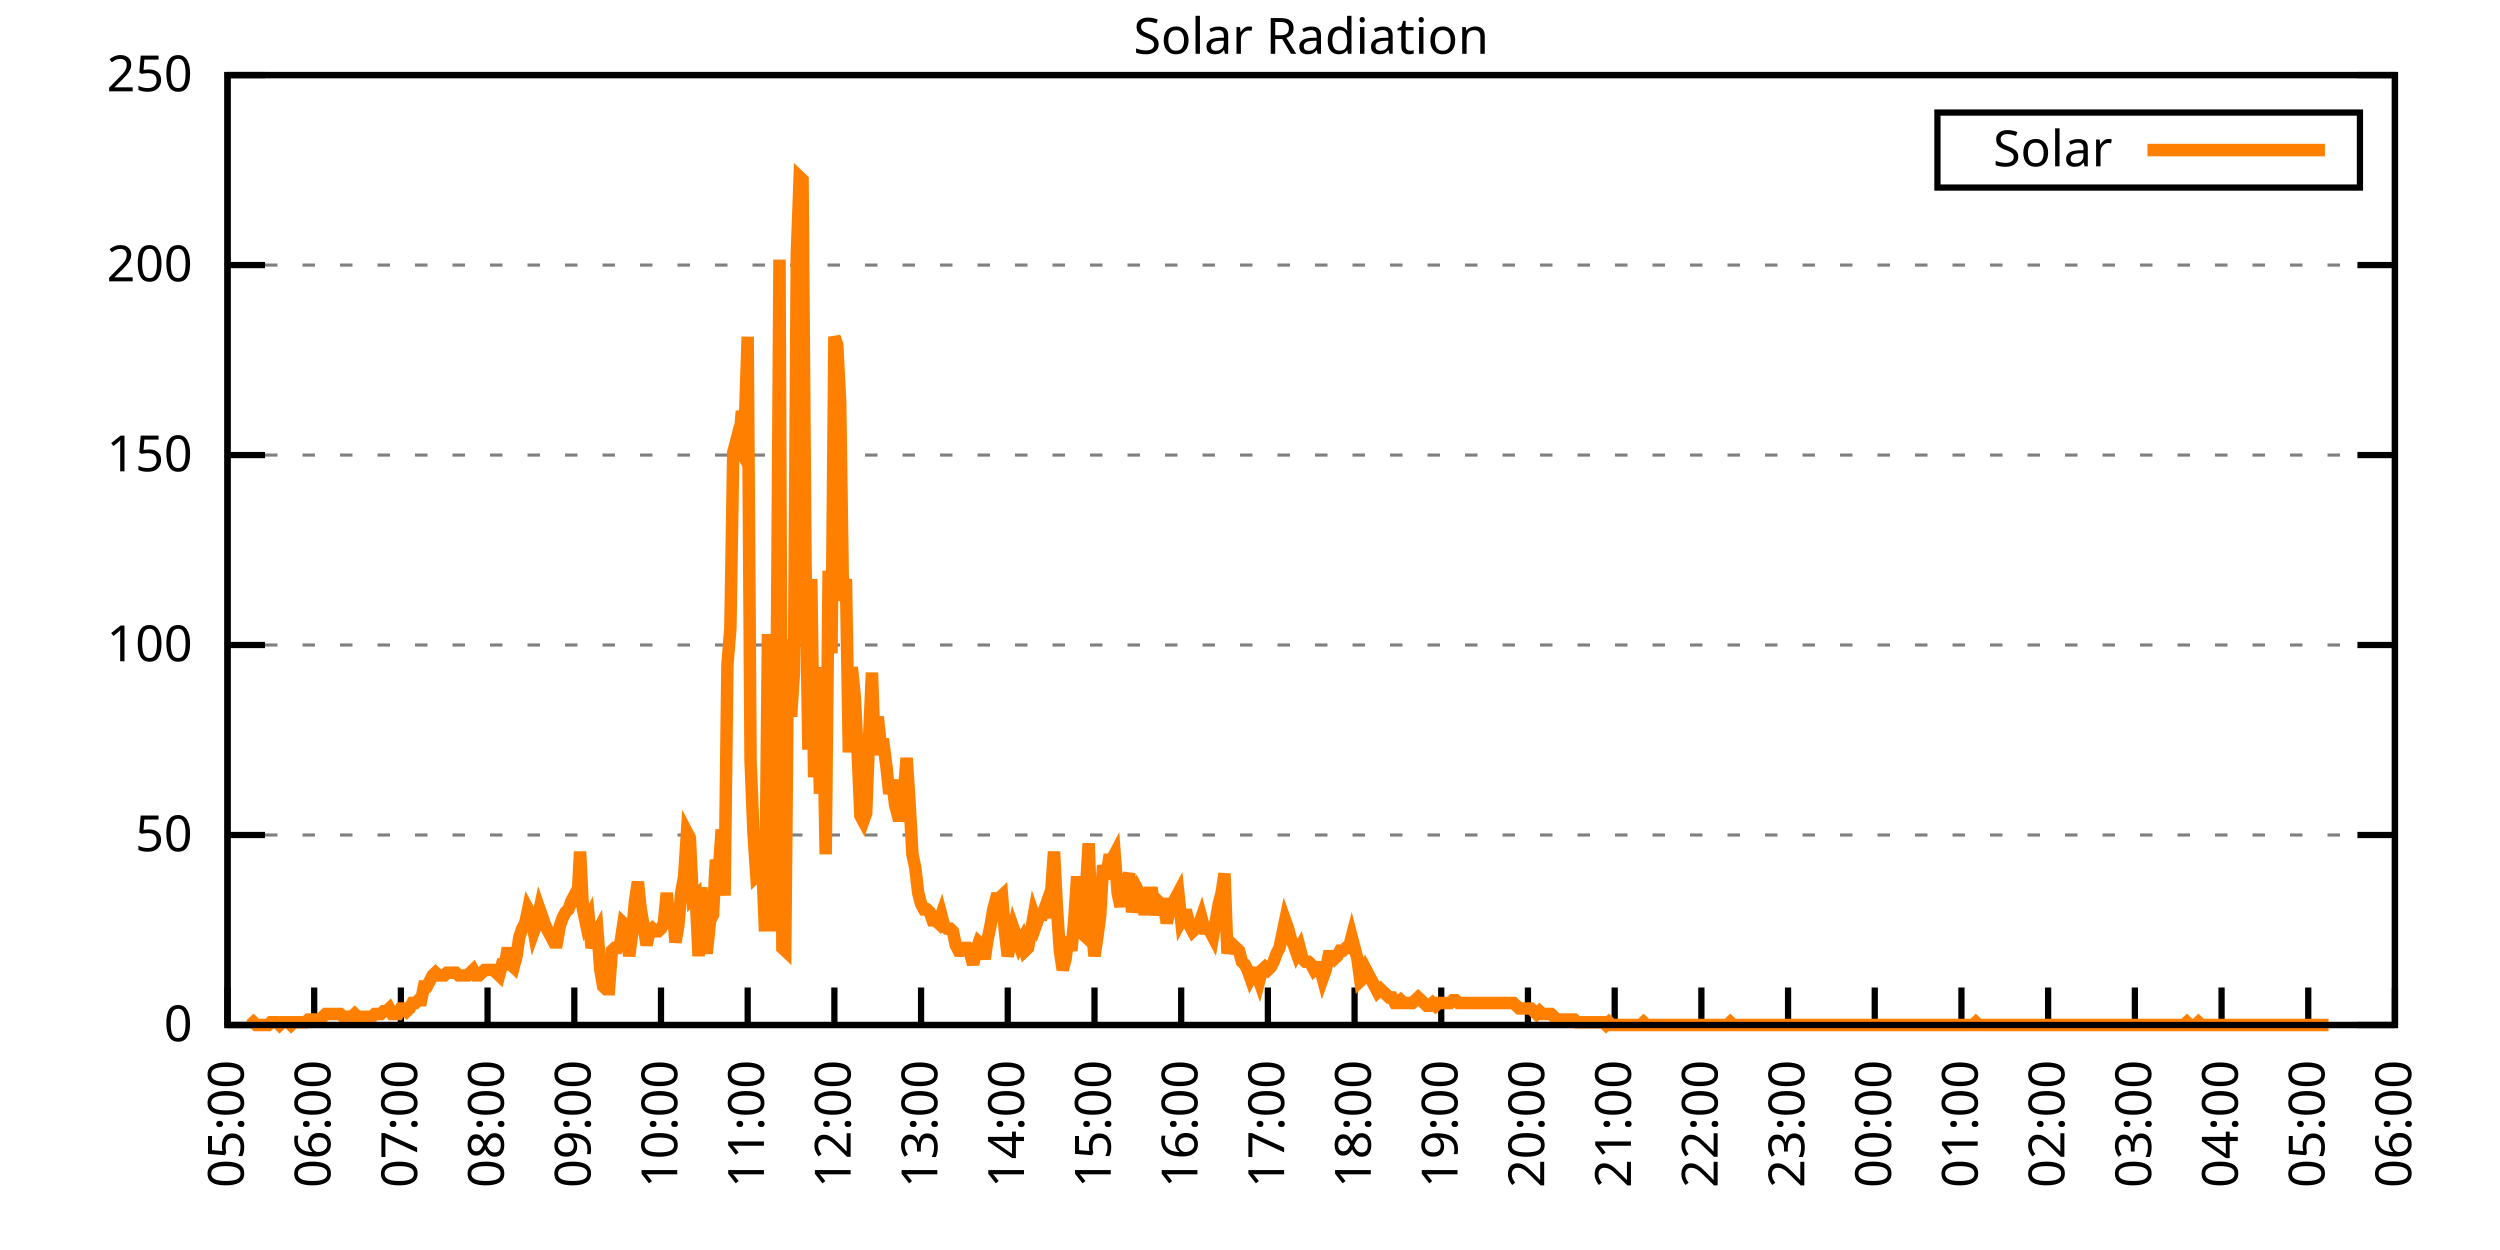
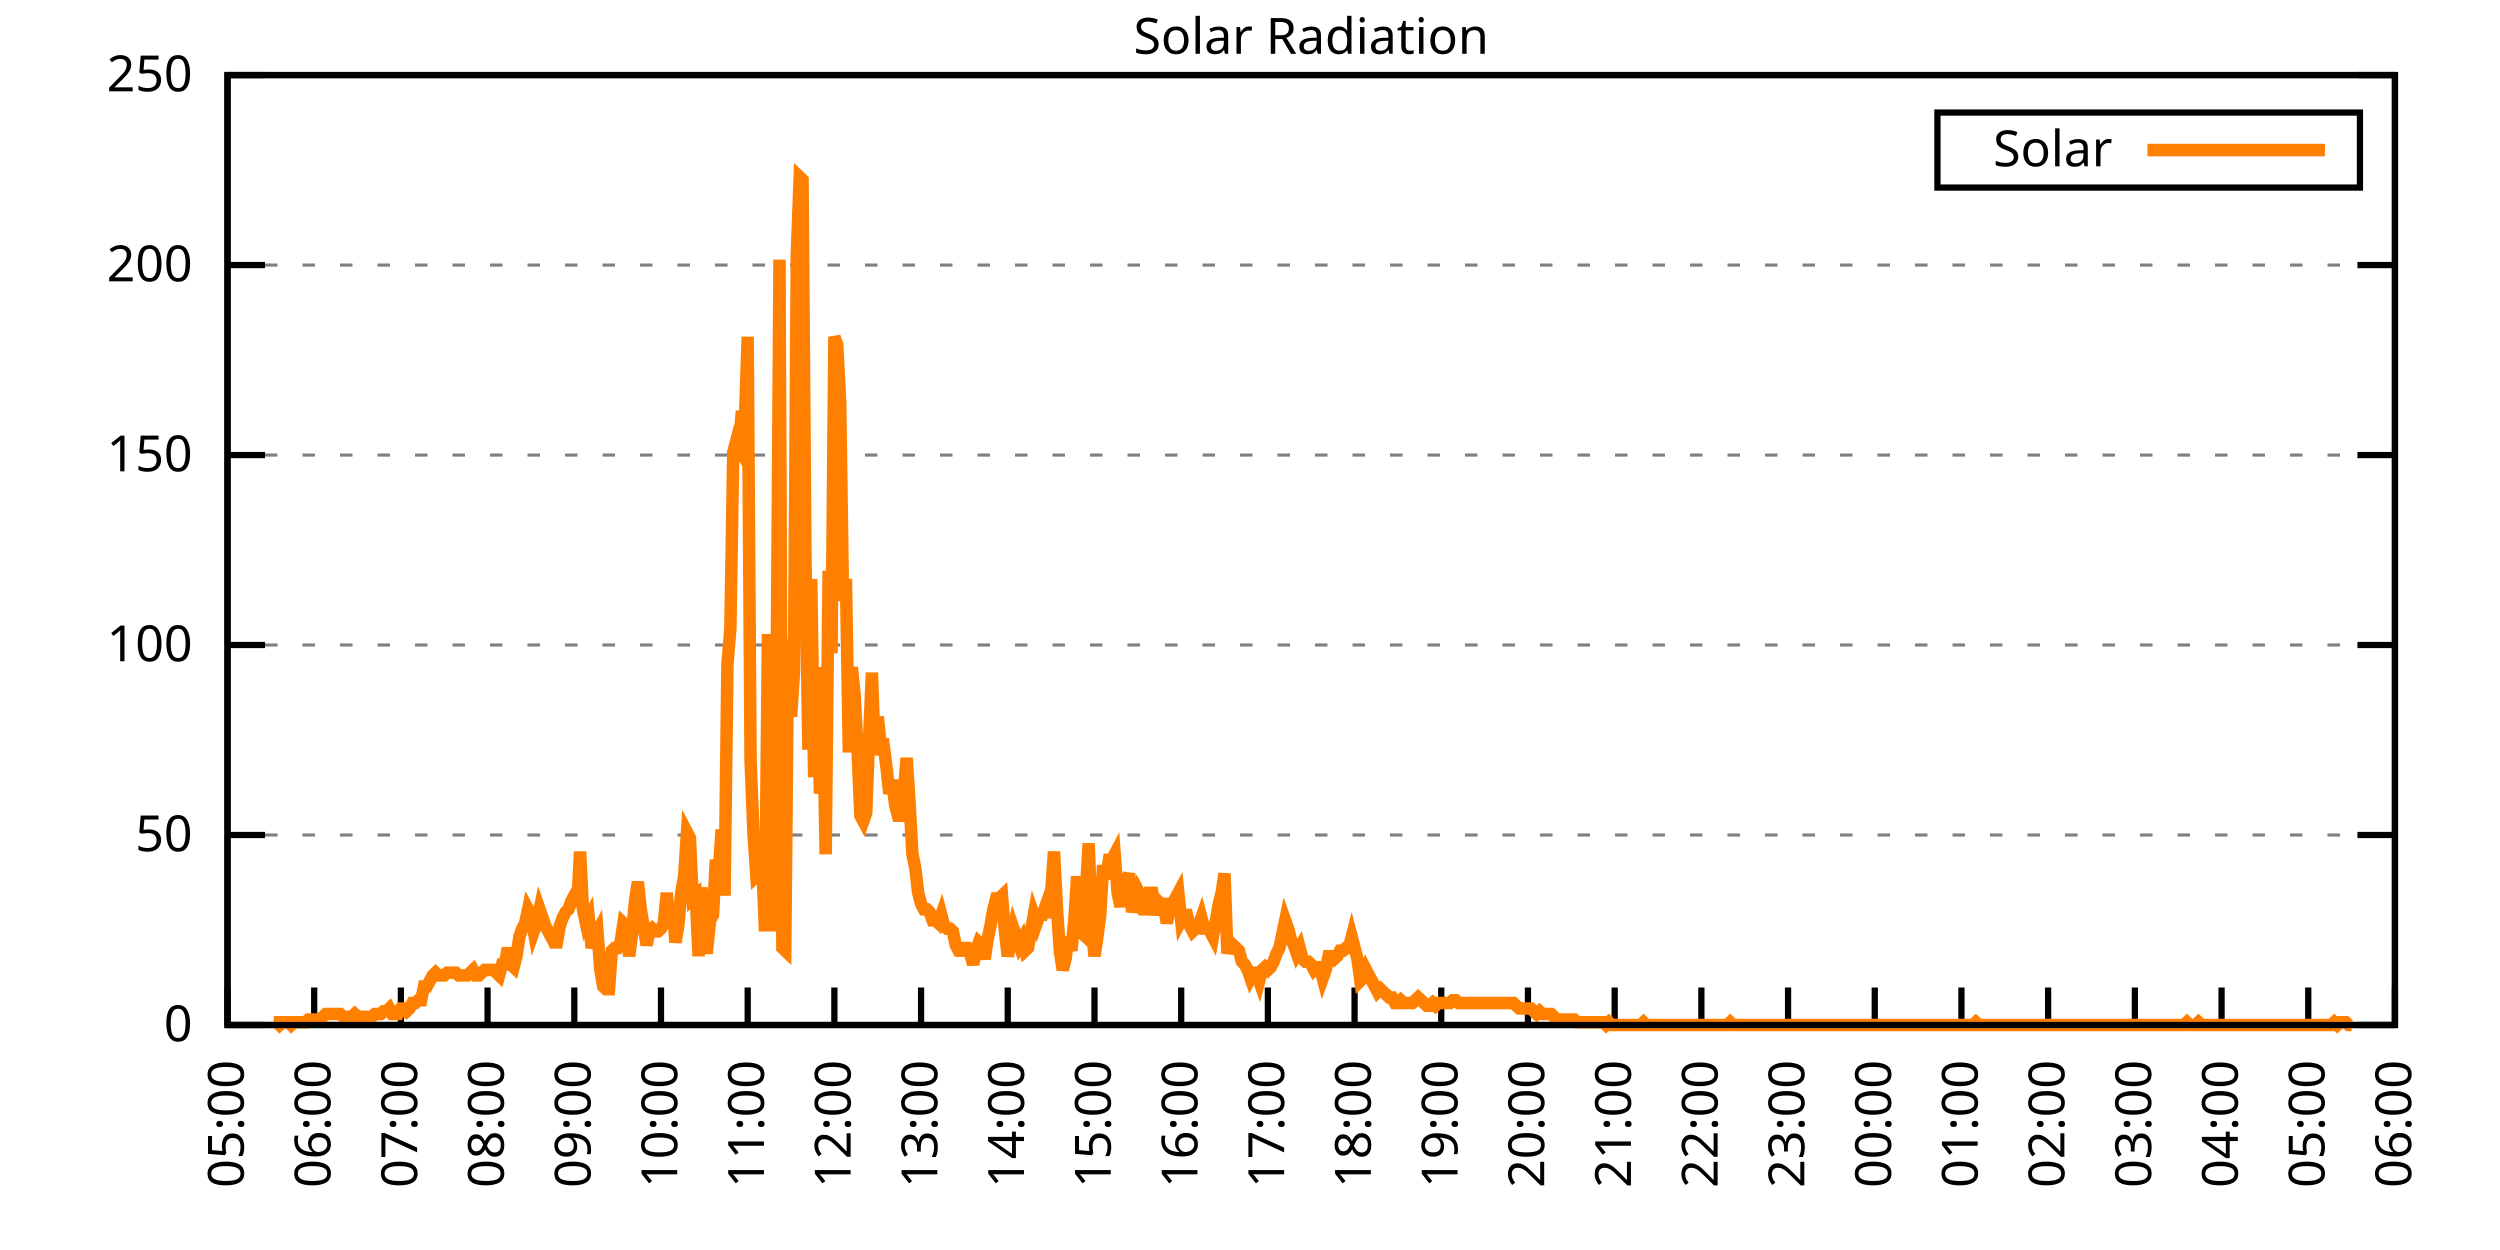
<svg xmlns="http://www.w3.org/2000/svg" xmlns:xlink="http://www.w3.org/1999/xlink" width="400" height="200" viewBox="0 0 400 200">
  <g id="gnuplot_canvas">
    <rect x="0" y="0" width="400" height="200" fill="none" />
    <defs>
      <circle id="gpDot" r="0.5" stroke-width="0.5" stroke="currentColor" />
      <path id="gpPt0" stroke-width="0.333" stroke="currentColor" d="M-1,0 h2 M0,-1 v2" />
      <path id="gpPt1" stroke-width="0.333" stroke="currentColor" d="M-1,-1 L1,1 M1,-1 L-1,1" />
      <path id="gpPt2" stroke-width="0.333" stroke="currentColor" d="M-1,0 L1,0 M0,-1 L0,1 M-1,-1 L1,1 M-1,1 L1,-1" />
      <rect id="gpPt3" stroke-width="0.333" stroke="currentColor" x="-1" y="-1" width="2" height="2" />
      <rect id="gpPt4" stroke-width="0.333" stroke="currentColor" fill="currentColor" x="-1" y="-1" width="2" height="2" />
      <circle id="gpPt5" stroke-width="0.333" stroke="currentColor" cx="0" cy="0" r="1" />
      <use xlink:href="#gpPt5" id="gpPt6" fill="currentColor" stroke="none" />
      <path id="gpPt7" stroke-width="0.333" stroke="currentColor" d="M0,-1.33 L-1.33,0.67 L1.33,0.67 z" />
      <use xlink:href="#gpPt7" id="gpPt8" fill="currentColor" stroke="none" />
      <use xlink:href="#gpPt7" id="gpPt9" stroke="currentColor" transform="rotate(180)" />
      <use xlink:href="#gpPt9" id="gpPt10" fill="currentColor" stroke="none" />
      <use xlink:href="#gpPt3" id="gpPt11" stroke="currentColor" transform="rotate(45)" />
      <use xlink:href="#gpPt11" id="gpPt12" fill="currentColor" stroke="none" />
      <path id="gpPt13" stroke-width="0.333" stroke="currentColor" d="M0,1.330 L1.265,0.411 L0.782,-1.067 L-0.782,-1.076 L-1.265,0.411 z" />
      <use xlink:href="#gpPt13" id="gpPt14" fill="currentColor" stroke="none" />
      <filter id="textbox" filterUnits="objectBoundingBox" x="0" y="0" height="1" width="1">
        <feFlood flood-color="white" flood-opacity="1" result="bgnd" />
        <feComposite in="SourceGraphic" in2="bgnd" operator="atop" />
      </filter>
      <filter id="greybox" filterUnits="objectBoundingBox" x="0" y="0" height="1" width="1">
        <feFlood flood-color="lightgrey" flood-opacity="1" result="grey" />
        <feComposite in="SourceGraphic" in2="grey" operator="atop" />
      </filter>
    </defs>
    <g fill="none" color="white" stroke="currentColor" stroke-width="1.00" stroke-linecap="butt" stroke-linejoin="miter">
</g>
    <g fill="none" color="black" stroke="currentColor" stroke-width="1.00" stroke-linecap="butt" stroke-linejoin="miter">
      <g stroke="none" shape-rendering="crispEdges">
        <polygon fill="rgb(255, 255, 255)" points="36.40,164.00 383.18,164.00 383.18,12.02 36.40,12.02 " />
      </g>
    </g>
    <g fill="none" color="black" stroke="currentColor" stroke-width="1.00" stroke-linecap="butt" stroke-linejoin="miter">
</g>
    <g fill="none" color="black" stroke="black" stroke-width="0.50" stroke-linecap="butt" stroke-linejoin="miter">
</g>
    <g fill="none" color="gray" stroke="currentColor" stroke-width="0.50" stroke-linecap="butt" stroke-linejoin="miter">
      <path stroke="gray" stroke-dasharray="2,4" class="gridline" d="M36.40,164.00 L383.19,164.00  " />
    </g>
    <g fill="none" color="gray" stroke="gray" stroke-width="1.00" stroke-linecap="butt" stroke-linejoin="miter">
</g>
    <g fill="none" color="black" stroke="currentColor" stroke-width="1.00" stroke-linecap="butt" stroke-linejoin="miter">
      <path stroke="black" d="M36.40,164.00 L42.40,164.00 M383.19,164.00 L377.19,164.00  " />
      <g transform="translate(30.80,166.60)" stroke="none" fill="black" font-family="Sans" font-size="8.00" text-anchor="end">
        <text>
          <tspan font-family="Sans"> 0</tspan>
        </text>
      </g>
    </g>
    <g fill="none" color="black" stroke="currentColor" stroke-width="1.00" stroke-linecap="butt" stroke-linejoin="miter">
</g>
    <g fill="none" color="black" stroke="black" stroke-width="0.50" stroke-linecap="butt" stroke-linejoin="miter">
</g>
    <g fill="none" color="gray" stroke="currentColor" stroke-width="0.50" stroke-linecap="butt" stroke-linejoin="miter">
      <path stroke="gray" stroke-dasharray="2,4" class="gridline" d="M36.40,133.60 L383.19,133.60  " />
    </g>
    <g fill="none" color="gray" stroke="gray" stroke-width="1.00" stroke-linecap="butt" stroke-linejoin="miter">
</g>
    <g fill="none" color="black" stroke="currentColor" stroke-width="1.00" stroke-linecap="butt" stroke-linejoin="miter">
      <path stroke="black" d="M36.40,133.60 L42.40,133.60 M383.19,133.60 L377.19,133.60  " />
      <g transform="translate(30.80,136.20)" stroke="none" fill="black" font-family="Sans" font-size="8.00" text-anchor="end">
        <text>
          <tspan font-family="Sans"> 50</tspan>
        </text>
      </g>
    </g>
    <g fill="none" color="black" stroke="currentColor" stroke-width="1.00" stroke-linecap="butt" stroke-linejoin="miter">
</g>
    <g fill="none" color="black" stroke="black" stroke-width="0.50" stroke-linecap="butt" stroke-linejoin="miter">
</g>
    <g fill="none" color="gray" stroke="currentColor" stroke-width="0.50" stroke-linecap="butt" stroke-linejoin="miter">
      <path stroke="gray" stroke-dasharray="2,4" class="gridline" d="M36.40,103.20 L383.19,103.20  " />
    </g>
    <g fill="none" color="gray" stroke="gray" stroke-width="1.00" stroke-linecap="butt" stroke-linejoin="miter">
</g>
    <g fill="none" color="black" stroke="currentColor" stroke-width="1.00" stroke-linecap="butt" stroke-linejoin="miter">
      <path stroke="black" d="M36.40,103.20 L42.40,103.20 M383.19,103.20 L377.19,103.20  " />
      <g transform="translate(30.80,105.80)" stroke="none" fill="black" font-family="Sans" font-size="8.00" text-anchor="end">
        <text>
          <tspan font-family="Sans"> 100</tspan>
        </text>
      </g>
    </g>
    <g fill="none" color="black" stroke="currentColor" stroke-width="1.00" stroke-linecap="butt" stroke-linejoin="miter">
</g>
    <g fill="none" color="black" stroke="black" stroke-width="0.50" stroke-linecap="butt" stroke-linejoin="miter">
</g>
    <g fill="none" color="gray" stroke="currentColor" stroke-width="0.50" stroke-linecap="butt" stroke-linejoin="miter">
      <path stroke="gray" stroke-dasharray="2,4" class="gridline" d="M36.40,72.81 L383.19,72.81  " />
    </g>
    <g fill="none" color="gray" stroke="gray" stroke-width="1.00" stroke-linecap="butt" stroke-linejoin="miter">
</g>
    <g fill="none" color="black" stroke="currentColor" stroke-width="1.00" stroke-linecap="butt" stroke-linejoin="miter">
      <path stroke="black" d="M36.40,72.81 L42.40,72.81 M383.19,72.81 L377.19,72.81  " />
      <g transform="translate(30.80,75.41)" stroke="none" fill="black" font-family="Sans" font-size="8.00" text-anchor="end">
        <text>
          <tspan font-family="Sans"> 150</tspan>
        </text>
      </g>
    </g>
    <g fill="none" color="black" stroke="currentColor" stroke-width="1.00" stroke-linecap="butt" stroke-linejoin="miter">
</g>
    <g fill="none" color="black" stroke="black" stroke-width="0.50" stroke-linecap="butt" stroke-linejoin="miter">
</g>
    <g fill="none" color="gray" stroke="currentColor" stroke-width="0.50" stroke-linecap="butt" stroke-linejoin="miter">
      <path stroke="gray" stroke-dasharray="2,4" class="gridline" d="M36.40,42.41 L383.19,42.41  " />
    </g>
    <g fill="none" color="gray" stroke="gray" stroke-width="1.00" stroke-linecap="butt" stroke-linejoin="miter">
</g>
    <g fill="none" color="black" stroke="currentColor" stroke-width="1.00" stroke-linecap="butt" stroke-linejoin="miter">
      <path stroke="black" d="M36.40,42.41 L42.40,42.41 M383.19,42.41 L377.19,42.41  " />
      <g transform="translate(30.80,45.01)" stroke="none" fill="black" font-family="Sans" font-size="8.00" text-anchor="end">
        <text>
          <tspan font-family="Sans"> 200</tspan>
        </text>
      </g>
    </g>
    <g fill="none" color="black" stroke="currentColor" stroke-width="1.00" stroke-linecap="butt" stroke-linejoin="miter">
</g>
    <g fill="none" color="black" stroke="black" stroke-width="0.50" stroke-linecap="butt" stroke-linejoin="miter">
</g>
    <g fill="none" color="gray" stroke="currentColor" stroke-width="0.50" stroke-linecap="butt" stroke-linejoin="miter">
      <path stroke="gray" stroke-dasharray="2,4" class="gridline" d="M36.40,12.01 L383.19,12.01  " />
    </g>
    <g fill="none" color="gray" stroke="gray" stroke-width="1.00" stroke-linecap="butt" stroke-linejoin="miter">
</g>
    <g fill="none" color="black" stroke="currentColor" stroke-width="1.00" stroke-linecap="butt" stroke-linejoin="miter">
      <path stroke="black" d="M36.40,12.01 L42.40,12.01 M383.19,12.01 L377.19,12.01  " />
      <g transform="translate(30.80,14.61)" stroke="none" fill="black" font-family="Sans" font-size="8.00" text-anchor="end">
        <text>
          <tspan font-family="Sans"> 250</tspan>
        </text>
      </g>
    </g>
    <g fill="none" color="black" stroke="currentColor" stroke-width="1.00" stroke-linecap="butt" stroke-linejoin="miter">
      <path stroke="black" d="M36.40,164.00 L36.40,158.00  " />
      <g transform="translate(39.00,169.60) rotate(270.00)" stroke="none" fill="black" font-family="Sans" font-size="8.00" text-anchor="end">
        <text>
          <tspan font-family="Sans">05:00</tspan>
        </text>
      </g>
    </g>
    <g fill="none" color="black" stroke="currentColor" stroke-width="1.00" stroke-linecap="butt" stroke-linejoin="miter">
      <path stroke="black" d="M50.27,164.00 L50.27,158.00  " />
      <g transform="translate(52.87,169.60) rotate(270.00)" stroke="none" fill="black" font-family="Sans" font-size="8.00" text-anchor="end">
        <text>
          <tspan font-family="Sans">06:00</tspan>
        </text>
      </g>
    </g>
    <g fill="none" color="black" stroke="currentColor" stroke-width="1.00" stroke-linecap="butt" stroke-linejoin="miter">
      <path stroke="black" d="M64.14,164.00 L64.14,158.00  " />
      <g transform="translate(66.74,169.60) rotate(270.00)" stroke="none" fill="black" font-family="Sans" font-size="8.00" text-anchor="end">
        <text>
          <tspan font-family="Sans">07:00</tspan>
        </text>
      </g>
    </g>
    <g fill="none" color="black" stroke="currentColor" stroke-width="1.00" stroke-linecap="butt" stroke-linejoin="miter">
      <path stroke="black" d="M78.01,164.00 L78.01,158.00  " />
      <g transform="translate(80.61,169.60) rotate(270.00)" stroke="none" fill="black" font-family="Sans" font-size="8.00" text-anchor="end">
        <text>
          <tspan font-family="Sans">08:00</tspan>
        </text>
      </g>
    </g>
    <g fill="none" color="black" stroke="currentColor" stroke-width="1.00" stroke-linecap="butt" stroke-linejoin="miter">
      <path stroke="black" d="M91.89,164.00 L91.89,158.00  " />
      <g transform="translate(94.49,169.60) rotate(270.00)" stroke="none" fill="black" font-family="Sans" font-size="8.00" text-anchor="end">
        <text>
          <tspan font-family="Sans">09:00</tspan>
        </text>
      </g>
    </g>
    <g fill="none" color="black" stroke="currentColor" stroke-width="1.00" stroke-linecap="butt" stroke-linejoin="miter">
      <path stroke="black" d="M105.76,164.00 L105.76,158.00  " />
      <g transform="translate(108.36,169.60) rotate(270.00)" stroke="none" fill="black" font-family="Sans" font-size="8.00" text-anchor="end">
        <text>
          <tspan font-family="Sans">10:00</tspan>
        </text>
      </g>
    </g>
    <g fill="none" color="black" stroke="currentColor" stroke-width="1.00" stroke-linecap="butt" stroke-linejoin="miter">
      <path stroke="black" d="M119.63,164.00 L119.63,158.00  " />
      <g transform="translate(122.23,169.60) rotate(270.00)" stroke="none" fill="black" font-family="Sans" font-size="8.00" text-anchor="end">
        <text>
          <tspan font-family="Sans">11:00</tspan>
        </text>
      </g>
    </g>
    <g fill="none" color="black" stroke="currentColor" stroke-width="1.00" stroke-linecap="butt" stroke-linejoin="miter">
      <path stroke="black" d="M133.50,164.00 L133.50,158.00  " />
      <g transform="translate(136.10,169.60) rotate(270.00)" stroke="none" fill="black" font-family="Sans" font-size="8.00" text-anchor="end">
        <text>
          <tspan font-family="Sans">12:00</tspan>
        </text>
      </g>
    </g>
    <g fill="none" color="black" stroke="currentColor" stroke-width="1.00" stroke-linecap="butt" stroke-linejoin="miter">
      <path stroke="black" d="M147.37,164.00 L147.37,158.00  " />
      <g transform="translate(149.97,169.60) rotate(270.00)" stroke="none" fill="black" font-family="Sans" font-size="8.00" text-anchor="end">
        <text>
          <tspan font-family="Sans">13:00</tspan>
        </text>
      </g>
    </g>
    <g fill="none" color="black" stroke="currentColor" stroke-width="1.00" stroke-linecap="butt" stroke-linejoin="miter">
      <path stroke="black" d="M161.24,164.00 L161.24,158.00  " />
      <g transform="translate(163.84,169.60) rotate(270.00)" stroke="none" fill="black" font-family="Sans" font-size="8.00" text-anchor="end">
        <text>
          <tspan font-family="Sans">14:00</tspan>
        </text>
      </g>
    </g>
    <g fill="none" color="black" stroke="currentColor" stroke-width="1.00" stroke-linecap="butt" stroke-linejoin="miter">
      <path stroke="black" d="M175.12,164.00 L175.12,158.00  " />
      <g transform="translate(177.72,169.60) rotate(270.00)" stroke="none" fill="black" font-family="Sans" font-size="8.00" text-anchor="end">
        <text>
          <tspan font-family="Sans">15:00</tspan>
        </text>
      </g>
    </g>
    <g fill="none" color="black" stroke="currentColor" stroke-width="1.00" stroke-linecap="butt" stroke-linejoin="miter">
      <path stroke="black" d="M188.99,164.00 L188.99,158.00  " />
      <g transform="translate(191.59,169.60) rotate(270.00)" stroke="none" fill="black" font-family="Sans" font-size="8.00" text-anchor="end">
        <text>
          <tspan font-family="Sans">16:00</tspan>
        </text>
      </g>
    </g>
    <g fill="none" color="black" stroke="currentColor" stroke-width="1.00" stroke-linecap="butt" stroke-linejoin="miter">
      <path stroke="black" d="M202.86,164.00 L202.86,158.00  " />
      <g transform="translate(205.46,169.60) rotate(270.00)" stroke="none" fill="black" font-family="Sans" font-size="8.00" text-anchor="end">
        <text>
          <tspan font-family="Sans">17:00</tspan>
        </text>
      </g>
    </g>
    <g fill="none" color="black" stroke="currentColor" stroke-width="1.00" stroke-linecap="butt" stroke-linejoin="miter">
      <path stroke="black" d="M216.73,164.00 L216.73,158.00  " />
      <g transform="translate(219.33,169.60) rotate(270.00)" stroke="none" fill="black" font-family="Sans" font-size="8.00" text-anchor="end">
        <text>
          <tspan font-family="Sans">18:00</tspan>
        </text>
      </g>
    </g>
    <g fill="none" color="black" stroke="currentColor" stroke-width="1.00" stroke-linecap="butt" stroke-linejoin="miter">
      <path stroke="black" d="M230.60,164.00 L230.60,158.00  " />
      <g transform="translate(233.20,169.60) rotate(270.00)" stroke="none" fill="black" font-family="Sans" font-size="8.00" text-anchor="end">
        <text>
          <tspan font-family="Sans">19:00</tspan>
        </text>
      </g>
    </g>
    <g fill="none" color="black" stroke="currentColor" stroke-width="1.00" stroke-linecap="butt" stroke-linejoin="miter">
      <path stroke="black" d="M244.47,164.00 L244.47,158.00  " />
      <g transform="translate(247.07,169.60) rotate(270.00)" stroke="none" fill="black" font-family="Sans" font-size="8.00" text-anchor="end">
        <text>
          <tspan font-family="Sans">20:00</tspan>
        </text>
      </g>
    </g>
    <g fill="none" color="black" stroke="currentColor" stroke-width="1.00" stroke-linecap="butt" stroke-linejoin="miter">
      <path stroke="black" d="M258.35,164.00 L258.35,158.00  " />
      <g transform="translate(260.95,169.60) rotate(270.00)" stroke="none" fill="black" font-family="Sans" font-size="8.00" text-anchor="end">
        <text>
          <tspan font-family="Sans">21:00</tspan>
        </text>
      </g>
    </g>
    <g fill="none" color="black" stroke="currentColor" stroke-width="1.00" stroke-linecap="butt" stroke-linejoin="miter">
      <path stroke="black" d="M272.22,164.00 L272.22,158.00  " />
      <g transform="translate(274.82,169.60) rotate(270.00)" stroke="none" fill="black" font-family="Sans" font-size="8.00" text-anchor="end">
        <text>
          <tspan font-family="Sans">22:00</tspan>
        </text>
      </g>
    </g>
    <g fill="none" color="black" stroke="currentColor" stroke-width="1.00" stroke-linecap="butt" stroke-linejoin="miter">
      <path stroke="black" d="M286.09,164.00 L286.09,158.00  " />
      <g transform="translate(288.69,169.60) rotate(270.00)" stroke="none" fill="black" font-family="Sans" font-size="8.00" text-anchor="end">
        <text>
          <tspan font-family="Sans">23:00</tspan>
        </text>
      </g>
    </g>
    <g fill="none" color="black" stroke="currentColor" stroke-width="1.00" stroke-linecap="butt" stroke-linejoin="miter">
      <path stroke="black" d="M299.96,164.00 L299.96,158.00  " />
      <g transform="translate(302.56,169.60) rotate(270.00)" stroke="none" fill="black" font-family="Sans" font-size="8.00" text-anchor="end">
        <text>
          <tspan font-family="Sans">00:00</tspan>
        </text>
      </g>
    </g>
    <g fill="none" color="black" stroke="currentColor" stroke-width="1.00" stroke-linecap="butt" stroke-linejoin="miter">
      <path stroke="black" d="M313.83,164.00 L313.83,158.00  " />
      <g transform="translate(316.43,169.60) rotate(270.00)" stroke="none" fill="black" font-family="Sans" font-size="8.00" text-anchor="end">
        <text>
          <tspan font-family="Sans">01:00</tspan>
        </text>
      </g>
    </g>
    <g fill="none" color="black" stroke="currentColor" stroke-width="1.00" stroke-linecap="butt" stroke-linejoin="miter">
      <path stroke="black" d="M327.70,164.00 L327.70,158.00  " />
      <g transform="translate(330.30,169.60) rotate(270.00)" stroke="none" fill="black" font-family="Sans" font-size="8.00" text-anchor="end">
        <text>
          <tspan font-family="Sans">02:00</tspan>
        </text>
      </g>
    </g>
    <g fill="none" color="black" stroke="currentColor" stroke-width="1.00" stroke-linecap="butt" stroke-linejoin="miter">
      <path stroke="black" d="M341.58,164.00 L341.58,158.00  " />
      <g transform="translate(344.18,169.60) rotate(270.00)" stroke="none" fill="black" font-family="Sans" font-size="8.00" text-anchor="end">
        <text>
          <tspan font-family="Sans">03:00</tspan>
        </text>
      </g>
    </g>
    <g fill="none" color="black" stroke="currentColor" stroke-width="1.00" stroke-linecap="butt" stroke-linejoin="miter">
      <path stroke="black" d="M355.45,164.00 L355.45,158.00  " />
      <g transform="translate(358.05,169.60) rotate(270.00)" stroke="none" fill="black" font-family="Sans" font-size="8.00" text-anchor="end">
        <text>
          <tspan font-family="Sans">04:00</tspan>
        </text>
      </g>
    </g>
    <g fill="none" color="black" stroke="currentColor" stroke-width="1.00" stroke-linecap="butt" stroke-linejoin="miter">
      <path stroke="black" d="M369.32,164.00 L369.32,158.00  " />
      <g transform="translate(371.92,169.60) rotate(270.00)" stroke="none" fill="black" font-family="Sans" font-size="8.00" text-anchor="end">
        <text>
          <tspan font-family="Sans">05:00</tspan>
        </text>
      </g>
    </g>
    <g fill="none" color="black" stroke="currentColor" stroke-width="1.00" stroke-linecap="butt" stroke-linejoin="miter">
      <path stroke="black" d="M383.19,164.00 L383.19,158.00  " />
      <g transform="translate(385.79,169.60) rotate(270.00)" stroke="none" fill="black" font-family="Sans" font-size="8.00" text-anchor="end">
        <text>
          <tspan font-family="Sans">06:00</tspan>
        </text>
      </g>
    </g>
    <g fill="none" color="black" stroke="currentColor" stroke-width="1.00" stroke-linecap="butt" stroke-linejoin="miter">
</g>
    <g fill="none" color="black" stroke="currentColor" stroke-width="1.00" stroke-linecap="butt" stroke-linejoin="miter">
      <path stroke="black" d="M36.40,12.01 L36.40,164.00 L383.19,164.00 L383.19,12.01 L36.40,12.01 Z  " />
    </g>
    <g fill="none" color="black" stroke="currentColor" stroke-width="1.00" stroke-linecap="butt" stroke-linejoin="miter">
</g>
    <g fill="none" color="black" stroke="currentColor" stroke-width="1.00" stroke-linecap="butt" stroke-linejoin="miter">
      <path stroke="black" d="M309.99,30.01 L309.99,18.01 L377.59,18.01 L377.59,30.01 L309.99,30.01 Z  " />
    </g>
    <g id="Solar_Radiation_plot_1">
      <g fill="none" color="white" stroke="black" stroke-width="2.00" stroke-linecap="butt" stroke-linejoin="miter">
</g>
      <g fill="none" color="black" stroke="currentColor" stroke-width="2.00" stroke-linecap="butt" stroke-linejoin="miter">
        <g transform="translate(337.99,26.61)" stroke="none" fill="black" font-family="Sans" font-size="8.00" text-anchor="end">
          <text>
            <tspan font-family="Sans">Solar</tspan>
          </text>
        </g>
      </g>
      <g fill="none" color="black" stroke="currentColor" stroke-width="2.00" stroke-linecap="butt" stroke-linejoin="miter">
-         <path stroke="rgb(255, 127,   0)" d="M343.59,24.01 L371.99,24.01 M40.10,164.00 L40.56,163.56 L41.02,164.00 L41.49,164.00 L41.95,164.00 L42.41,164.00   L42.87,164.00 L43.34,163.56 L43.80,163.56 L44.26,163.56 L44.72,164.00 L45.19,163.56 L45.65,163.56 L46.11,163.56   L46.57,164.00 L47.03,163.56 L47.50,163.56 L47.96,163.56 L48.42,163.56 L48.88,163.56 L49.35,163.12 L49.81,163.12   L50.27,163.12 L50.73,163.12 L51.20,163.12 L51.66,162.68 L52.12,162.24 L52.58,162.24 L53.05,162.24 L53.51,162.24   L53.97,162.24 L54.43,162.24 L54.90,162.68 L55.36,162.68 L55.82,162.68 L56.28,162.68 L56.75,162.24 L57.21,162.68   L57.67,162.68 L58.13,162.68 L58.59,162.68 L59.06,162.68 L59.52,162.68 L59.98,162.24 L60.44,162.24 L60.91,162.24   L61.37,161.80 L61.83,161.80 L62.29,161.36 L62.76,162.24 L63.22,162.24 L63.68,162.24 L64.14,161.36 L64.61,161.36   L65.07,161.80 L65.53,161.36 L65.99,160.48 L66.46,160.48 L66.92,160.04 L67.38,160.04 L67.84,157.83 L68.30,157.83   L68.77,156.95 L69.23,156.07 L69.69,155.63 L70.15,156.07 L70.62,156.07 L71.08,156.07 L71.54,155.63 L72.00,155.63   L72.47,155.63 L72.93,155.63 L73.39,156.07 L73.85,156.07 L74.32,156.07 L74.78,156.07 L75.24,155.63 L75.70,155.19   L76.17,156.07 L76.63,156.07 L77.09,155.63 L77.55,155.19 L78.01,155.19 L78.48,155.19 L78.94,155.19 L79.40,155.63   L79.86,156.07 L80.33,154.31 L80.79,154.31 L81.25,151.67 L81.71,154.31 L82.18,154.75 L82.64,152.99 L83.10,149.90   L83.56,148.58 L84.03,147.70 L84.49,145.50 L84.95,146.38 L85.41,149.02 L85.88,147.70 L86.34,145.50 L86.80,146.82   L87.26,148.14 L87.72,149.02 L88.19,149.90 L88.65,150.79 L89.11,150.79 L89.57,148.14 L90.04,146.82 L90.50,145.94   L90.96,145.50 L91.42,144.18 L91.89,143.30 L92.35,145.06 L92.81,136.25 L93.27,145.50 L93.74,147.70 L94.20,146.82   L94.66,151.67 L95.12,149.90 L95.59,149.02 L96.05,155.19 L96.51,157.83 L96.97,158.27 L97.44,158.27 L97.90,152.11   L98.36,151.67 L98.82,151.67 L99.28,150.79 L99.75,147.70 L100.21,148.14 L100.67,152.99 L101.13,149.46 L101.60,144.18   L102.06,141.09 L102.52,145.50 L102.98,148.14 L103.45,151.23 L103.91,149.02 L104.37,148.58 L104.83,149.02 L105.30,149.02   L105.76,148.58 L106.22,147.70 L106.68,142.86 L107.15,148.58 L107.61,144.62 L108.07,150.79 L108.53,148.14 L108.99,142.86   L109.46,140.21 L109.92,133.17 L110.38,134.05 L110.84,143.74 L111.31,143.30 L111.77,152.99 L112.23,141.98 L112.69,151.67   L113.16,151.67 L113.62,147.26 L114.08,146.38 L114.54,137.57 L115.01,139.33 L115.47,132.73 L115.93,143.30 L116.39,106.30   L116.86,100.57 L117.32,72.38 L117.78,70.62 L118.24,71.50 L118.70,65.77 L119.17,67.97 L119.63,53.88 L120.09,121.71   L120.55,133.17 L121.02,140.21 L121.48,139.77 L121.94,137.57 L122.40,149.02 L122.87,101.45 L123.33,149.02 L123.79,134.93   L124.25,110.70 L124.72,41.54 L125.18,151.67 L125.64,152.11 L126.10,102.33 L126.57,114.67 L127.03,107.62 L127.49,40.66   L127.95,28.33 L128.41,28.77 L128.88,90.00 L129.34,119.95 L129.80,92.64 L130.26,124.36 L130.73,106.74 L131.19,127.00   L131.65,111.58 L132.11,136.69 L132.58,91.32 L133.04,104.53 L133.50,53.88 L133.96,55.20 L134.43,64.45 L134.89,96.16   L135.35,92.64 L135.81,120.39 L136.28,106.74 L136.74,111.14 L137.20,119.95 L137.66,130.52 L138.13,131.40 L138.59,130.08   L139.05,118.19 L139.51,107.62 L139.97,120.83 L140.44,114.67 L140.90,119.07 L141.36,119.07 L141.82,122.59 L142.29,127.00   L142.75,124.80 L143.21,128.76 L143.67,130.52 L144.14,130.52 L144.60,127.00 L145.06,121.27 L145.52,128.32 L145.99,136.69   L146.45,138.89 L146.91,142.86 L147.37,144.62 L147.84,145.50 L148.30,145.50 L148.76,145.94 L149.22,147.26 L149.68,147.26   L150.15,147.70 L150.61,146.38 L151.07,148.14 L151.53,148.58 L152.00,148.58 L152.46,149.02 L152.92,151.23 L153.38,152.11   L153.85,152.11 L154.31,151.67 L154.77,151.67 L155.23,152.55 L155.70,154.31 L156.16,152.11 L156.62,150.79 L157.08,151.23   L157.55,153.43 L158.01,150.34 L158.47,148.14 L158.93,145.50 L159.39,143.74 L159.86,143.74 L160.32,143.30 L160.78,149.02   L161.24,152.99 L161.71,150.79 L162.17,148.58 L162.63,149.90 L163.09,151.23 L163.56,150.34 L164.02,152.11 L164.48,151.67   L164.94,149.02 L165.41,146.38 L165.87,147.70 L166.33,146.38 L166.79,146.38 L167.26,145.06 L167.72,146.82 L168.18,142.86   L168.64,136.25 L169.10,145.06 L169.57,152.11 L170.03,155.19 L170.49,153.43 L170.95,149.90 L171.42,152.11 L171.88,147.26   L172.34,140.21 L172.80,149.02 L173.27,149.46 L173.73,142.86 L174.19,134.93 L174.65,148.14 L175.12,152.99 L175.58,149.90   L176.04,146.38 L176.50,138.45 L176.97,140.65 L177.43,137.57 L177.89,137.57 L178.35,136.69 L178.82,142.86 L179.28,145.06   L179.74,141.54 L180.20,141.09 L180.66,139.77 L181.13,145.94 L181.59,143.74 L182.05,142.42 L182.51,143.30 L182.98,145.50   L183.44,145.50 L183.90,142.86 L184.36,142.86 L184.83,146.38 L185.29,144.18 L185.75,144.62 L186.21,144.62 L186.68,147.70   L187.14,145.50 L187.60,144.62 L188.06,143.74 L188.53,142.86 L188.99,147.26 L189.45,146.38 L189.91,146.38 L190.37,148.14   L190.84,149.02 L191.30,148.58 L191.76,148.14 L192.22,146.82 L192.69,148.58 L193.15,148.58 L193.61,149.02 L194.07,149.90   L194.54,147.26 L195.00,144.62 L195.46,142.86 L195.92,139.77 L196.39,152.55 L196.85,150.79 L197.31,151.23 L197.77,151.67   L198.24,152.11 L198.70,153.87 L199.16,154.31 L199.62,155.19 L200.08,156.51 L200.55,155.63 L201.01,155.63 L201.47,156.95   L201.93,155.19 L202.40,154.75 L202.86,155.19 L203.32,154.75 L203.78,153.87 L204.25,152.55 L204.71,151.67 L205.17,149.46   L205.63,147.26 L206.10,148.58 L206.56,150.34 L207.02,151.23 L207.48,152.55 L207.95,151.67 L208.41,153.43 L208.87,153.87   L209.33,153.87 L209.80,154.31 L210.26,155.19 L210.72,154.75 L211.18,154.75 L211.64,156.51 L212.11,155.19 L212.57,152.99   L213.03,152.99 L213.49,153.43 L213.96,152.99 L214.42,152.11 L214.88,152.11 L215.34,151.67 L215.81,151.67 L216.27,149.90   L216.73,151.67 L217.19,153.43 L217.66,156.95 L218.12,156.51 L218.58,155.19 L219.04,156.07 L219.51,156.95 L219.97,157.83   L220.43,158.71 L220.89,158.27 L221.35,158.71 L221.82,159.15 L222.28,159.60 L222.74,159.60 L223.20,160.48 L223.67,160.48   L224.13,160.04 L224.59,160.48 L225.05,160.48 L225.52,160.48 L225.98,160.48 L226.44,160.04 L226.90,159.60 L227.37,160.04   L227.83,160.48 L228.29,160.92 L228.75,160.92 L229.22,160.48 L229.68,160.92 L230.14,160.48 L230.60,160.48 L231.06,160.48   L231.53,160.48 L231.99,160.48 L232.45,160.04 L232.91,160.04 L233.38,160.48 L233.84,160.48 L234.30,160.48 L234.76,160.48   L235.23,160.48 L235.69,160.48 L236.15,160.48 L236.61,160.48 L237.08,160.48 L237.54,160.48 L238.00,160.48 L238.46,160.48   L238.93,160.48 L239.39,160.48 L239.85,160.48 L240.31,160.48 L240.77,160.48 L241.24,160.48 L241.70,160.48 L242.16,160.48   L242.62,160.92 L243.09,161.36 L243.55,161.36 L244.01,161.36 L244.47,161.36 L244.94,161.36 L245.40,161.80 L245.86,162.24   L246.32,161.80 L246.79,162.24 L247.25,162.24 L247.71,162.24 L248.17,162.24 L248.64,162.68 L249.10,163.12 L249.56,163.12   L250.02,163.12 L250.49,163.12 L250.95,163.12 L251.41,163.12 L251.87,163.12 L252.33,163.56 L252.80,163.56 L253.26,163.56   L253.72,163.56 L254.18,163.56 L254.65,163.56 L255.11,163.56 L255.57,163.56 L256.03,163.56 L256.50,163.56 L256.96,164.00   L257.42,163.56 L257.88,164.00 L258.35,164.00 L258.81,164.00 L259.27,164.00 L259.73,164.00 L260.20,164.00 L260.66,164.00   L261.12,164.00 L261.58,164.00 L262.04,164.00 L262.51,164.00 L262.97,163.56 L263.43,164.00 L263.89,164.00 L264.36,164.00   L264.82,164.00 L265.28,164.00 L265.74,164.00 L266.21,164.00 L266.67,164.00 L267.13,164.00 L267.59,164.00 L268.06,164.00   L268.52,164.00 L268.98,164.00 L269.44,164.00 L269.91,164.00 L270.37,164.00 L270.83,164.00 L271.29,164.00 L271.75,164.00   L272.22,164.00 L272.68,164.00 L273.14,164.00 L273.60,164.00 L274.07,164.00 L274.53,164.00 L274.99,164.00 L275.45,164.00   L275.92,164.00 L276.38,164.00 L276.84,163.56 L277.30,164.00 L277.77,164.00 L278.23,164.00 L278.69,164.00 L279.15,164.00   L279.62,164.00 L280.08,164.00 L280.54,164.00 L281.00,164.00 L281.46,164.00 L281.93,164.00 L282.39,164.00 L282.85,164.00   L283.31,164.00 L283.78,164.00 L284.24,164.00 L284.70,164.00 L285.16,164.00 L285.63,164.00 L286.09,164.00 L286.55,164.00   L287.01,164.00 L287.48,164.00 L287.94,164.00 L288.40,164.00 L288.86,164.00 L289.33,164.00 L289.79,164.00 L290.25,164.00   L290.71,164.00 L291.18,164.00 L291.64,164.00 L292.10,164.00 L292.56,164.00 L293.02,164.00 L293.49,164.00 L293.95,164.00   L294.41,164.00 L294.87,164.00 L295.34,164.00 L295.80,164.00 L296.26,164.00 L296.72,164.00 L297.19,164.00 L297.65,164.00   L298.11,164.00 L298.57,164.00 L299.04,164.00 L299.50,164.00 L299.96,164.00 L300.42,164.00 L300.89,164.00 L301.35,164.00   L301.81,164.00 L302.27,164.00 L302.73,164.00 L303.20,164.00 L303.66,164.00 L304.12,164.00 L304.58,164.00 L305.05,164.00   L305.51,164.00 L305.97,164.00 L306.43,164.00 L306.90,164.00 L307.36,164.00 L307.82,164.00 L308.28,164.00 L308.75,164.00   L309.21,164.00 L309.67,164.00 L310.13,164.00 L310.60,164.00 L311.06,164.00 L311.52,164.00 L311.98,164.00 L312.44,164.00   L312.91,164.00 L313.37,164.00 L313.83,164.00 L314.29,164.00 L314.76,164.00 L315.22,164.00 L315.68,164.00 L316.14,163.56   L316.61,164.00 L317.07,164.00 L317.53,164.00 L317.99,164.00 L318.46,164.00 L318.92,164.00 L319.38,164.00 L319.84,164.00   L320.31,164.00 L320.77,164.00 L321.23,164.00 L321.69,164.00 L322.15,164.00 L322.62,164.00 L323.08,164.00 L323.54,164.00   L324.00,164.00 L324.47,164.00 L324.93,164.00 L325.39,164.00 L325.85,164.00 L326.32,164.00 L326.78,164.00 L327.24,164.00   L327.70,164.00 L328.17,164.00 L328.63,164.00 L329.09,164.00 L329.55,164.00 L330.02,164.00 L330.48,164.00 L330.94,164.00   L331.40,164.00 L331.87,164.00 L332.33,164.00 L332.79,164.00 L333.25,164.00 L333.71,164.00 L334.18,164.00 L334.64,164.00   L335.10,164.00 L335.56,164.00 L336.03,164.00 L336.49,164.00 L336.95,164.00 L337.41,164.00 L337.88,164.00 L338.34,164.00   L338.80,164.00 L339.26,164.00 L339.73,164.00 L340.19,164.00 L340.65,164.00 L341.11,164.00 L341.58,164.00 L342.04,164.00   L342.50,164.00 L342.96,164.00 L343.42,164.00 L343.89,164.00 L344.35,164.00 L344.81,164.00 L345.27,164.00 L345.74,164.00   L346.20,164.00 L346.66,164.00 L347.12,164.00 L347.59,164.00 L348.05,164.00 L348.51,164.00 L348.97,164.00 L349.44,164.00   L349.90,163.56 L350.36,164.00 L350.82,164.00 L351.29,164.00 L351.75,163.56 L352.21,164.00 L352.67,164.00 L353.13,164.00   L353.60,164.00 L354.06,164.00 L354.52,164.00 L354.98,164.00 L355.45,164.00 L355.91,164.00 L356.37,164.00 L356.83,164.00   L357.30,164.00 L357.76,164.00 L358.22,164.00 L358.68,164.00 L359.15,164.00 L359.61,164.00 L360.07,164.00 L360.53,164.00   L361.00,164.00 L361.46,164.00 L361.92,164.00 L362.38,164.00 L362.84,164.00 L363.31,164.00 L363.77,164.00 L364.23,164.00   L364.69,164.00 L365.16,164.00 L365.62,164.00 L366.08,164.00 L366.54,164.00 L367.01,164.00 L367.47,164.00 L367.93,164.00   L368.39,164.00 L368.86,164.00 L369.32,164.00 L369.78,164.00 L370.24,164.00 L370.71,164.00 L371.17,164.00 L371.63,164.00   L372.09,164.00 L372.56,164.00  " />
+         <path stroke="rgb(255, 127,   0)" d="M343.59,24.01 L371.99,24.01 M43.80,163.56 L44.26,163.56 L44.72,164.00 L45.19,163.56 L45.65,163.56 L46.11,163.56   L46.57,164.00 L47.03,163.56 L47.50,163.56 L47.96,163.56 L48.42,163.56 L48.88,163.56 L49.35,163.12 L49.81,163.12   L50.27,163.12 L50.73,163.12 L51.20,163.12 L51.66,162.68 L52.12,162.24 L52.58,162.24 L53.05,162.24 L53.51,162.24   L53.97,162.24 L54.43,162.24 L54.90,162.68 L55.36,162.68 L55.82,162.68 L56.28,162.68 L56.75,162.24 L57.21,162.68   L57.67,162.68 L58.13,162.68 L58.59,162.68 L59.06,162.68 L59.52,162.68 L59.98,162.24 L60.44,162.24 L60.91,162.24   L61.37,161.80 L61.83,161.80 L62.29,161.36 L62.76,162.24 L63.22,162.24 L63.68,162.24 L64.14,161.36 L64.61,161.36   L65.07,161.80 L65.53,161.36 L65.99,160.48 L66.46,160.48 L66.92,160.04 L67.38,160.04 L67.84,157.83 L68.30,157.83   L68.77,156.95 L69.23,156.07 L69.69,155.63 L70.15,156.07 L70.62,156.07 L71.08,156.07 L71.54,155.63 L72.00,155.63   L72.47,155.63 L72.93,155.63 L73.39,156.07 L73.85,156.07 L74.32,156.07 L74.78,156.07 L75.24,155.63 L75.70,155.19   L76.17,156.07 L76.63,156.07 L77.09,155.63 L77.55,155.19 L78.01,155.19 L78.48,155.19 L78.94,155.19 L79.40,155.63   L79.86,156.07 L80.33,154.31 L80.79,154.31 L81.25,151.67 L81.71,154.31 L82.18,154.75 L82.64,152.99 L83.10,149.90   L83.56,148.58 L84.03,147.70 L84.49,145.50 L84.95,146.38 L85.41,149.02 L85.88,147.70 L86.34,145.50 L86.80,146.82   L87.26,148.14 L87.72,149.02 L88.19,149.90 L88.65,150.79 L89.11,150.79 L89.57,148.14 L90.04,146.82 L90.50,145.94   L90.96,145.50 L91.42,144.18 L91.89,143.30 L92.35,145.06 L92.81,136.25 L93.27,145.50 L93.74,147.70 L94.20,146.82   L94.66,151.67 L95.12,149.90 L95.59,149.02 L96.05,155.19 L96.51,157.83 L96.97,158.27 L97.44,158.27 L97.90,152.11   L98.36,151.67 L98.82,151.67 L99.28,150.79 L99.75,147.70 L100.21,148.14 L100.67,152.99 L101.13,149.46 L101.60,144.18   L102.06,141.09 L102.52,145.50 L102.98,148.14 L103.45,151.23 L103.91,149.02 L104.37,148.58 L104.83,149.02 L105.30,149.02   L105.76,148.58 L106.22,147.70 L106.68,142.86 L107.15,148.58 L107.61,144.62 L108.07,150.79 L108.53,148.14 L108.99,142.86   L109.46,140.21 L109.92,133.17 L110.38,134.05 L110.84,143.74 L111.31,143.30 L111.77,152.99 L112.23,141.98 L112.69,151.67   L113.16,151.67 L113.62,147.26 L114.08,146.38 L114.54,137.57 L115.01,139.33 L115.47,132.73 L115.93,143.30 L116.39,106.30   L116.86,100.57 L117.32,72.38 L117.78,70.62 L118.24,71.50 L118.70,65.77 L119.17,67.97 L119.63,53.88 L120.09,121.71   L120.55,133.17 L121.02,140.21 L121.48,139.77 L121.94,137.57 L122.40,149.02 L122.87,101.45 L123.33,149.02 L123.79,134.93   L124.25,110.70 L124.72,41.54 L125.18,151.67 L125.64,152.11 L126.10,102.33 L126.57,114.67 L127.03,107.62 L127.49,40.66   L127.95,28.33 L128.41,28.77 L128.88,90.00 L129.34,119.95 L129.80,92.64 L130.26,124.36 L130.73,106.74 L131.19,127.00   L131.65,111.58 L132.11,136.69 L132.58,91.32 L133.04,104.53 L133.50,53.88 L133.96,55.20 L134.43,64.45 L134.89,96.16   L135.35,92.64 L135.81,120.39 L136.28,106.74 L136.74,111.14 L137.20,119.95 L137.66,130.52 L138.13,131.40 L138.59,130.08   L139.05,118.19 L139.51,107.62 L139.97,120.83 L140.44,114.67 L140.90,119.07 L141.36,119.07 L141.82,122.59 L142.29,127.00   L142.75,124.80 L143.21,128.76 L143.67,130.52 L144.14,130.52 L144.60,127.00 L145.06,121.27 L145.52,128.32 L145.99,136.69   L146.45,138.89 L146.91,142.86 L147.37,144.62 L147.84,145.50 L148.30,145.50 L148.76,145.94 L149.22,147.26 L149.68,147.26   L150.15,147.70 L150.61,146.38 L151.07,148.14 L151.53,148.58 L152.00,148.58 L152.46,149.02 L152.92,151.23 L153.38,152.11   L153.85,152.11 L154.31,151.67 L154.77,151.67 L155.23,152.55 L155.70,154.31 L156.16,152.11 L156.62,150.79 L157.08,151.23   L157.55,153.43 L158.01,150.34 L158.47,148.14 L158.93,145.50 L159.39,143.74 L159.86,143.74 L160.32,143.30 L160.78,149.02   L161.24,152.99 L161.71,150.79 L162.17,148.58 L162.63,149.90 L163.09,151.23 L163.56,150.34 L164.02,152.11 L164.48,151.67   L164.94,149.02 L165.41,146.38 L165.87,147.70 L166.33,146.38 L166.79,146.38 L167.26,145.06 L167.72,146.82 L168.18,142.86   L168.64,136.25 L169.10,145.06 L169.57,152.11 L170.03,155.19 L170.49,153.43 L170.95,149.90 L171.42,152.11 L171.88,147.26   L172.34,140.21 L172.80,149.02 L173.27,149.46 L173.73,142.86 L174.19,134.93 L174.65,148.14 L175.12,152.99 L175.58,149.90   L176.04,146.38 L176.50,138.45 L176.97,140.65 L177.43,137.57 L177.89,137.57 L178.35,136.69 L178.82,142.86 L179.28,145.06   L179.74,141.54 L180.20,141.09 L180.66,139.77 L181.13,145.94 L181.59,143.74 L182.05,142.42 L182.51,143.30 L182.98,145.50   L183.44,145.50 L183.90,142.86 L184.36,142.86 L184.83,146.38 L185.29,144.18 L185.75,144.62 L186.21,144.62 L186.68,147.70   L187.14,145.50 L187.60,144.62 L188.06,143.74 L188.53,142.86 L188.99,147.26 L189.45,146.38 L189.91,146.38 L190.37,148.14   L190.84,149.02 L191.30,148.58 L191.76,148.14 L192.22,146.82 L192.69,148.58 L193.15,148.58 L193.61,149.02 L194.07,149.90   L194.54,147.26 L195.00,144.62 L195.46,142.86 L195.92,139.77 L196.39,152.55 L196.85,150.79 L197.31,151.23 L197.77,151.67   L198.24,152.11 L198.70,153.87 L199.16,154.31 L199.62,155.19 L200.08,156.51 L200.55,155.63 L201.01,155.63 L201.47,156.95   L201.93,155.19 L202.40,154.75 L202.86,155.19 L203.32,154.75 L203.78,153.87 L204.25,152.55 L204.71,151.67 L205.17,149.46   L205.63,147.26 L206.10,148.58 L206.56,150.34 L207.02,151.23 L207.48,152.55 L207.95,151.67 L208.41,153.43 L208.87,153.87   L209.33,153.87 L209.80,154.31 L210.26,155.19 L210.72,154.75 L211.18,154.75 L211.64,156.51 L212.11,155.19 L212.57,152.99   L213.03,152.99 L213.49,153.43 L213.96,152.99 L214.42,152.11 L214.88,152.11 L215.34,151.67 L215.81,151.67 L216.27,149.90   L216.73,151.67 L217.19,153.43 L217.66,156.95 L218.12,156.51 L218.58,155.19 L219.04,156.07 L219.51,156.95 L219.97,157.83   L220.43,158.71 L220.89,158.27 L221.35,158.71 L221.82,159.15 L222.28,159.60 L222.74,159.60 L223.20,160.48 L223.67,160.48   L224.13,160.04 L224.59,160.48 L225.05,160.48 L225.52,160.48 L225.98,160.48 L226.44,160.04 L226.90,159.60 L227.37,160.04   L227.83,160.48 L228.29,160.92 L228.75,160.92 L229.22,160.48 L229.68,160.92 L230.14,160.48 L230.60,160.48 L231.06,160.48   L231.53,160.48 L231.99,160.48 L232.45,160.04 L232.91,160.04 L233.38,160.48 L233.84,160.48 L234.30,160.48 L234.76,160.48   L235.23,160.48 L235.69,160.48 L236.15,160.48 L236.61,160.48 L237.08,160.48 L237.54,160.48 L238.00,160.48 L238.46,160.48   L238.93,160.48 L239.39,160.48 L239.85,160.48 L240.31,160.48 L240.77,160.48 L241.24,160.48 L241.70,160.48 L242.16,160.48   L242.62,160.92 L243.09,161.36 L243.55,161.36 L244.01,161.36 L244.47,161.36 L244.94,161.36 L245.40,161.80 L245.86,162.24   L246.32,161.80 L246.79,162.24 L247.25,162.24 L247.71,162.24 L248.17,162.24 L248.64,162.68 L249.10,163.12 L249.56,163.12   L250.02,163.12 L250.49,163.12 L250.95,163.12 L251.41,163.12 L251.87,163.12 L252.33,163.56 L252.80,163.56 L253.26,163.56   L253.72,163.56 L254.18,163.56 L254.65,163.56 L255.11,163.56 L255.57,163.56 L256.03,163.56 L256.50,163.56 L256.96,164.00   L257.42,163.56 L257.88,164.00 L258.35,164.00 L258.81,164.00 L259.27,164.00 L259.73,164.00 L260.20,164.00 L260.66,164.00   L261.12,164.00 L261.58,164.00 L262.04,164.00 L262.51,164.00 L262.97,163.56 L263.43,164.00 L263.89,164.00 L264.36,164.00   L264.82,164.00 L265.28,164.00 L265.74,164.00 L266.21,164.00 L266.67,164.00 L267.13,164.00 L267.59,164.00 L268.06,164.00   L268.52,164.00 L268.98,164.00 L269.44,164.00 L269.91,164.00 L270.37,164.00 L270.83,164.00 L271.29,164.00 L271.75,164.00   L272.22,164.00 L272.68,164.00 L273.14,164.00 L273.60,164.00 L274.07,164.00 L274.53,164.00 L274.99,164.00 L275.45,164.00   L275.92,164.00 L276.38,164.00 L276.84,163.56 L277.30,164.00 L277.77,164.00 L278.23,164.00 L278.69,164.00 L279.15,164.00   L279.62,164.00 L280.08,164.00 L280.54,164.00 L281.00,164.00 L281.46,164.00 L281.93,164.00 L282.39,164.00 L282.85,164.00   L283.31,164.00 L283.78,164.00 L284.24,164.00 L284.70,164.00 L285.16,164.00 L285.63,164.00 L286.09,164.00 L286.55,164.00   L287.01,164.00 L287.48,164.00 L287.94,164.00 L288.40,164.00 L288.86,164.00 L289.33,164.00 L289.79,164.00 L290.25,164.00   L290.71,164.00 L291.18,164.00 L291.64,164.00 L292.10,164.00 L292.56,164.00 L293.02,164.00 L293.49,164.00 L293.95,164.00   L294.41,164.00 L294.87,164.00 L295.34,164.00 L295.80,164.00 L296.26,164.00 L296.72,164.00 L297.19,164.00 L297.65,164.00   L298.11,164.00 L298.57,164.00 L299.04,164.00 L299.50,164.00 L299.96,164.00 L300.42,164.00 L300.89,164.00 L301.35,164.00   L301.81,164.00 L302.27,164.00 L302.73,164.00 L303.20,164.00 L303.66,164.00 L304.12,164.00 L304.58,164.00 L305.05,164.00   L305.51,164.00 L305.97,164.00 L306.43,164.00 L306.90,164.00 L307.36,164.00 L307.82,164.00 L308.28,164.00 L308.75,164.00   L309.21,164.00 L309.67,164.00 L310.13,164.00 L310.60,164.00 L311.06,164.00 L311.52,164.00 L311.98,164.00 L312.44,164.00   L312.91,164.00 L313.37,164.00 L313.83,164.00 L314.29,164.00 L314.76,164.00 L315.22,164.00 L315.68,164.00 L316.14,163.56   L316.61,164.00 L317.07,164.00 L317.53,164.00 L317.99,164.00 L318.46,164.00 L318.92,164.00 L319.38,164.00 L319.84,164.00   L320.31,164.00 L320.77,164.00 L321.23,164.00 L321.69,164.00 L322.15,164.00 L322.62,164.00 L323.08,164.00 L323.54,164.00   L324.00,164.00 L324.47,164.00 L324.93,164.00 L325.39,164.00 L325.85,164.00 L326.32,164.00 L326.78,164.00 L327.24,164.00   L327.70,164.00 L328.17,164.00 L328.63,164.00 L329.09,164.00 L329.55,164.00 L330.02,164.00 L330.48,164.00 L330.94,164.00   L331.40,164.00 L331.87,164.00 L332.33,164.00 L332.79,164.00 L333.25,164.00 L333.71,164.00 L334.18,164.00 L334.64,164.00   L335.10,164.00 L335.56,164.00 L336.03,164.00 L336.49,164.00 L336.95,164.00 L337.41,164.00 L337.88,164.00 L338.34,164.00   L338.80,164.00 L339.26,164.00 L339.73,164.00 L340.19,164.00 L340.65,164.00 L341.11,164.00 L341.58,164.00 L342.04,164.00   L342.50,164.00 L342.96,164.00 L343.42,164.00 L343.89,164.00 L344.35,164.00 L344.81,164.00 L345.27,164.00 L345.74,164.00   L346.20,164.00 L346.66,164.00 L347.12,164.00 L347.59,164.00 L348.05,164.00 L348.51,164.00 L348.97,164.00 L349.44,164.00   L349.90,163.56 L350.36,164.00 L350.82,164.00 L351.29,164.00 L351.75,163.56 L352.21,164.00 L352.67,164.00 L353.13,164.00   L353.60,164.00 L354.06,164.00 L354.52,164.00 L354.98,164.00 L355.45,164.00 L355.91,164.00 L356.37,164.00 L356.83,164.00   L357.30,164.00 L357.76,164.00 L358.22,164.00 L358.68,164.00 L359.15,164.00 L359.61,164.00 L360.07,164.00 L360.53,164.00   L361.00,164.00 L361.46,164.00 L361.92,164.00 L362.38,164.00 L362.84,164.00 L363.31,164.00 L363.77,164.00 L364.23,164.00   L364.69,164.00 L365.16,164.00 L365.62,164.00 L366.08,164.00 L366.54,164.00 L367.01,164.00 L367.47,164.00 L367.93,164.00   L368.39,164.00 L368.86,164.00 L369.32,164.00 L369.78,164.00 L370.24,164.00 L370.71,164.00 L371.17,164.00 L371.63,164.00   L372.09,164.00 L372.56,164.00 L373.02,164.00 L373.48,163.56 L373.94,164.00 L374.40,163.56 L374.87,163.56 L375.33,163.56   L375.79,164.00 L376.25,164.00  " />
      </g>
    </g>
    <g fill="none" color="black" stroke="currentColor" stroke-width="2.00" stroke-linecap="butt" stroke-linejoin="miter">
</g>
    <g fill="none" color="black" stroke="black" stroke-width="1.00" stroke-linecap="butt" stroke-linejoin="miter">
</g>
    <g fill="none" color="black" stroke="currentColor" stroke-width="1.00" stroke-linecap="butt" stroke-linejoin="miter">
      <path stroke="black" d="M36.40,12.01 L36.40,164.00 L383.19,164.00 L383.19,12.01 L36.40,12.01 Z  " />
      <g transform="translate(6.80,88.01) rotate(270.00)" stroke="none" fill="black" font-family="Sans" font-size="8.00" text-anchor="middle">
        <text />
      </g>
    </g>
    <g fill="none" color="black" stroke="currentColor" stroke-width="1.00" stroke-linecap="butt" stroke-linejoin="miter">
</g>
    <g fill="none" color="black" stroke="currentColor" stroke-width="1.00" stroke-linecap="butt" stroke-linejoin="miter">
      <g transform="translate(209.79,8.61)" stroke="none" fill="black" font-family="Sans" font-size="8.00" text-anchor="middle">
        <text>
          <tspan font-family="Sans">Solar Radiation</tspan>
        </text>
      </g>
    </g>
    <g fill="none" color="black" stroke="currentColor" stroke-width="1.00" stroke-linecap="butt" stroke-linejoin="miter">
</g>
  </g>
</svg>
